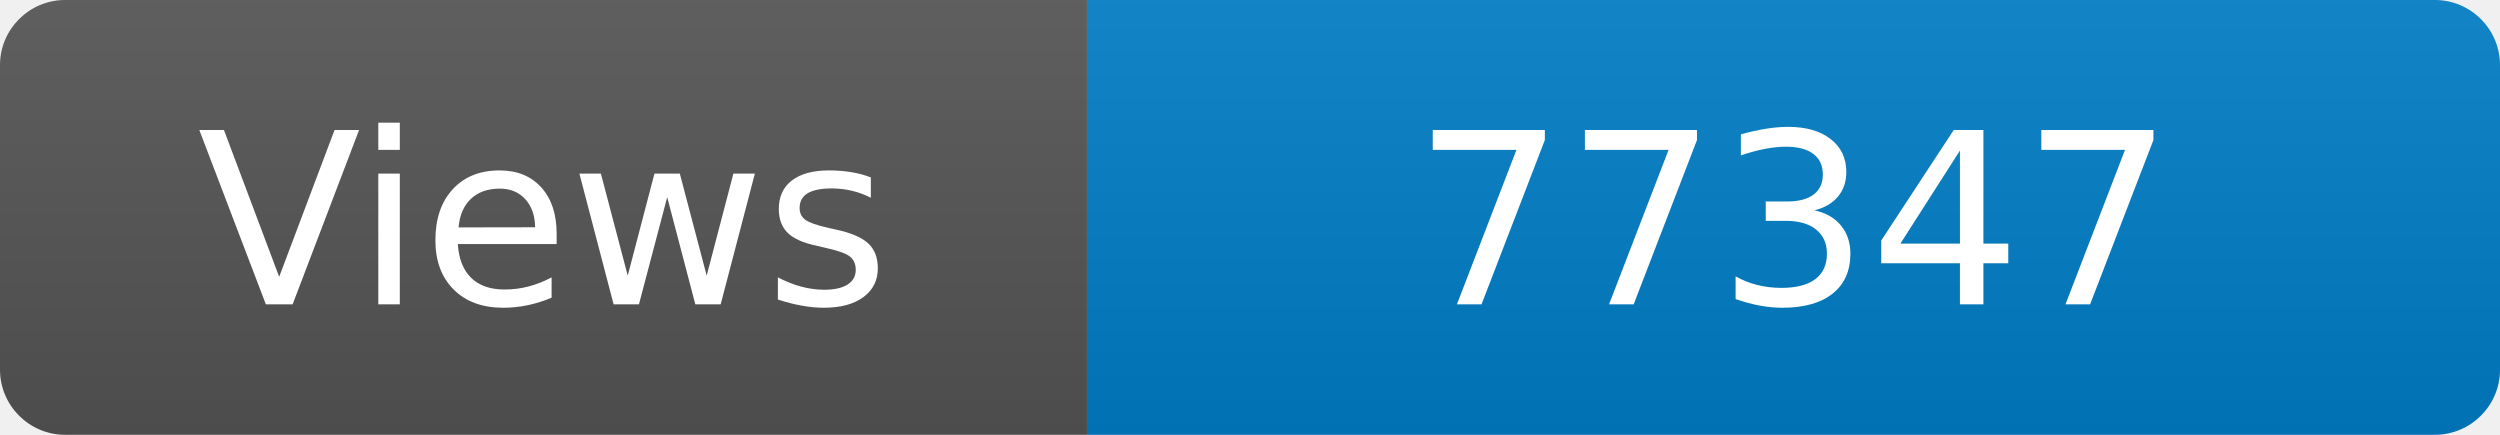
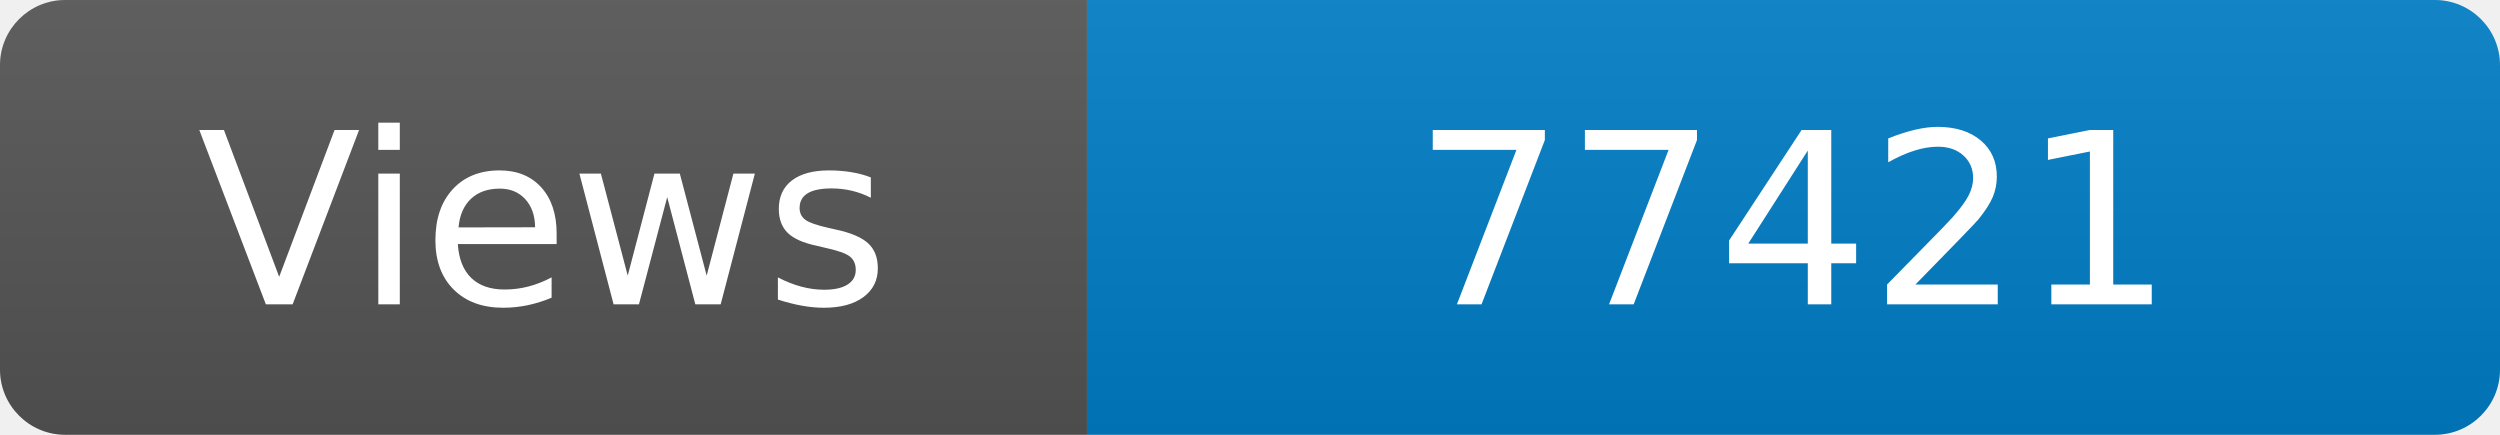
<svg xmlns="http://www.w3.org/2000/svg" width="115" height="20" role="img" aria-label="Maintained?: yes">
  <linearGradient id="s" x2="0" y2="100%">
    <stop offset="0" stop-color="#bbb" stop-opacity=".1" />
    <stop offset="1" stop-opacity=".1" />
  </linearGradient>
  <clipPath id="r">
    <rect width="115" height="20" rx="3" fill="#fff" />
  </clipPath>
  <g clip-path="url(#r)">
    <rect width="50" height="20" fill="#555" />
    <rect x="50" width="160" height="20" fill="#007ec6" />
    <rect width="115" height="20" fill="url(#s)" />
  </g>
  <g fill="#fff" text-anchor="middle" font-family="Verdana,Geneva,DejaVu Sans,sans-serif" font-size="110">
    <text x="250" y="140" transform="scale(.1)" fill="#fff">Views</text>
-     <text x="825" y="140" transform="scale(.1)" fill="#fff">77347</text>
+     <text x="825" y="140" transform="scale(.1)" fill="#fff">77421</text>
  </g>
</svg>
